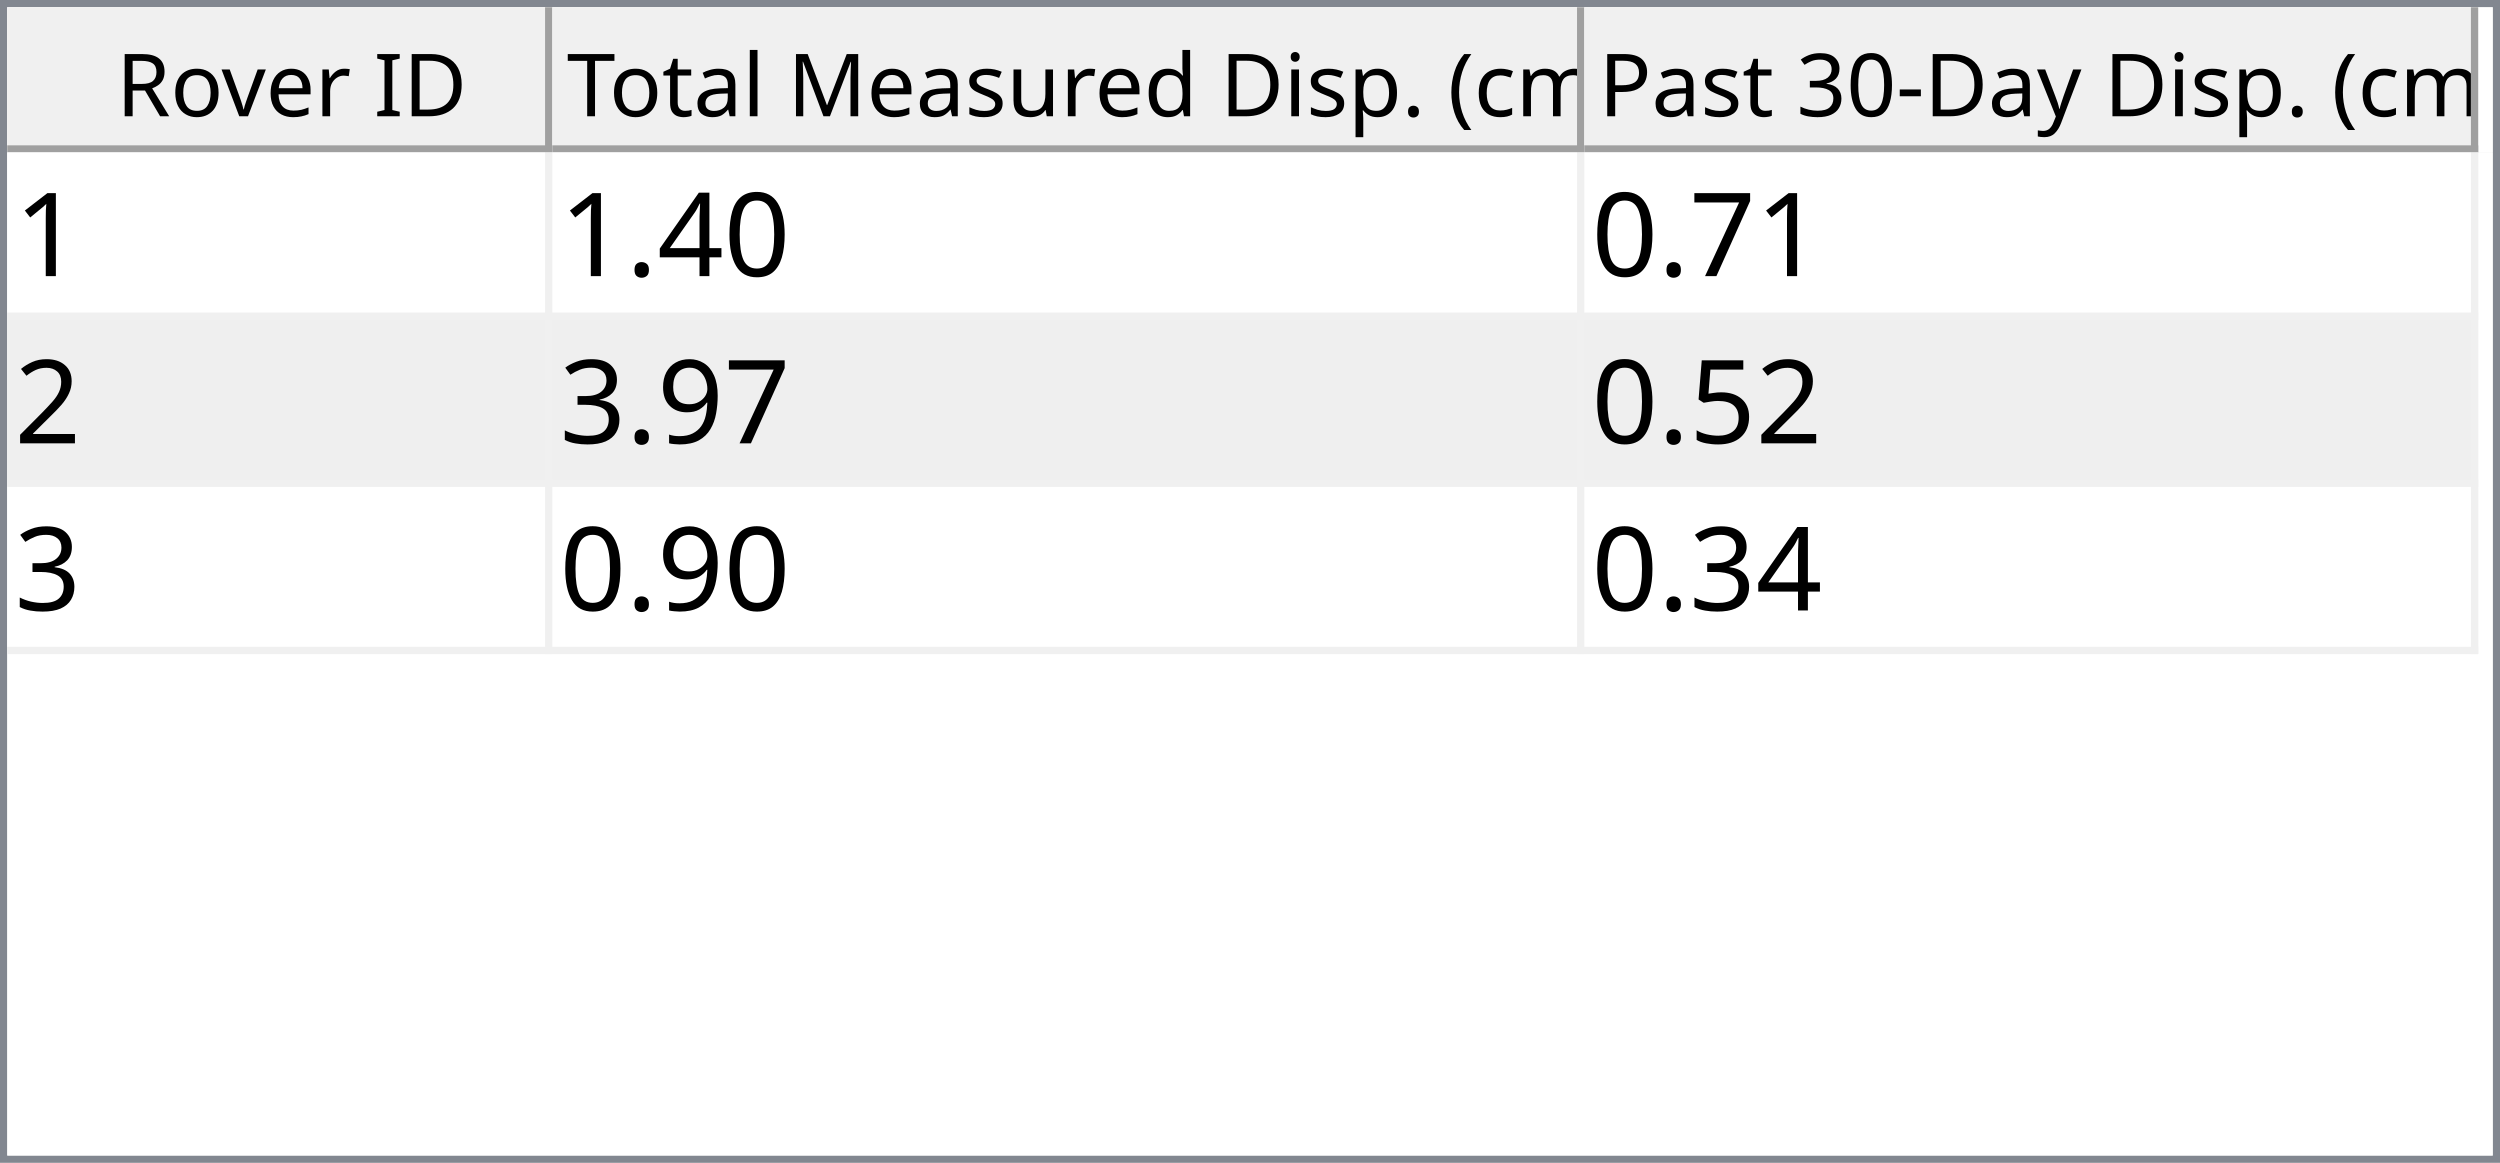
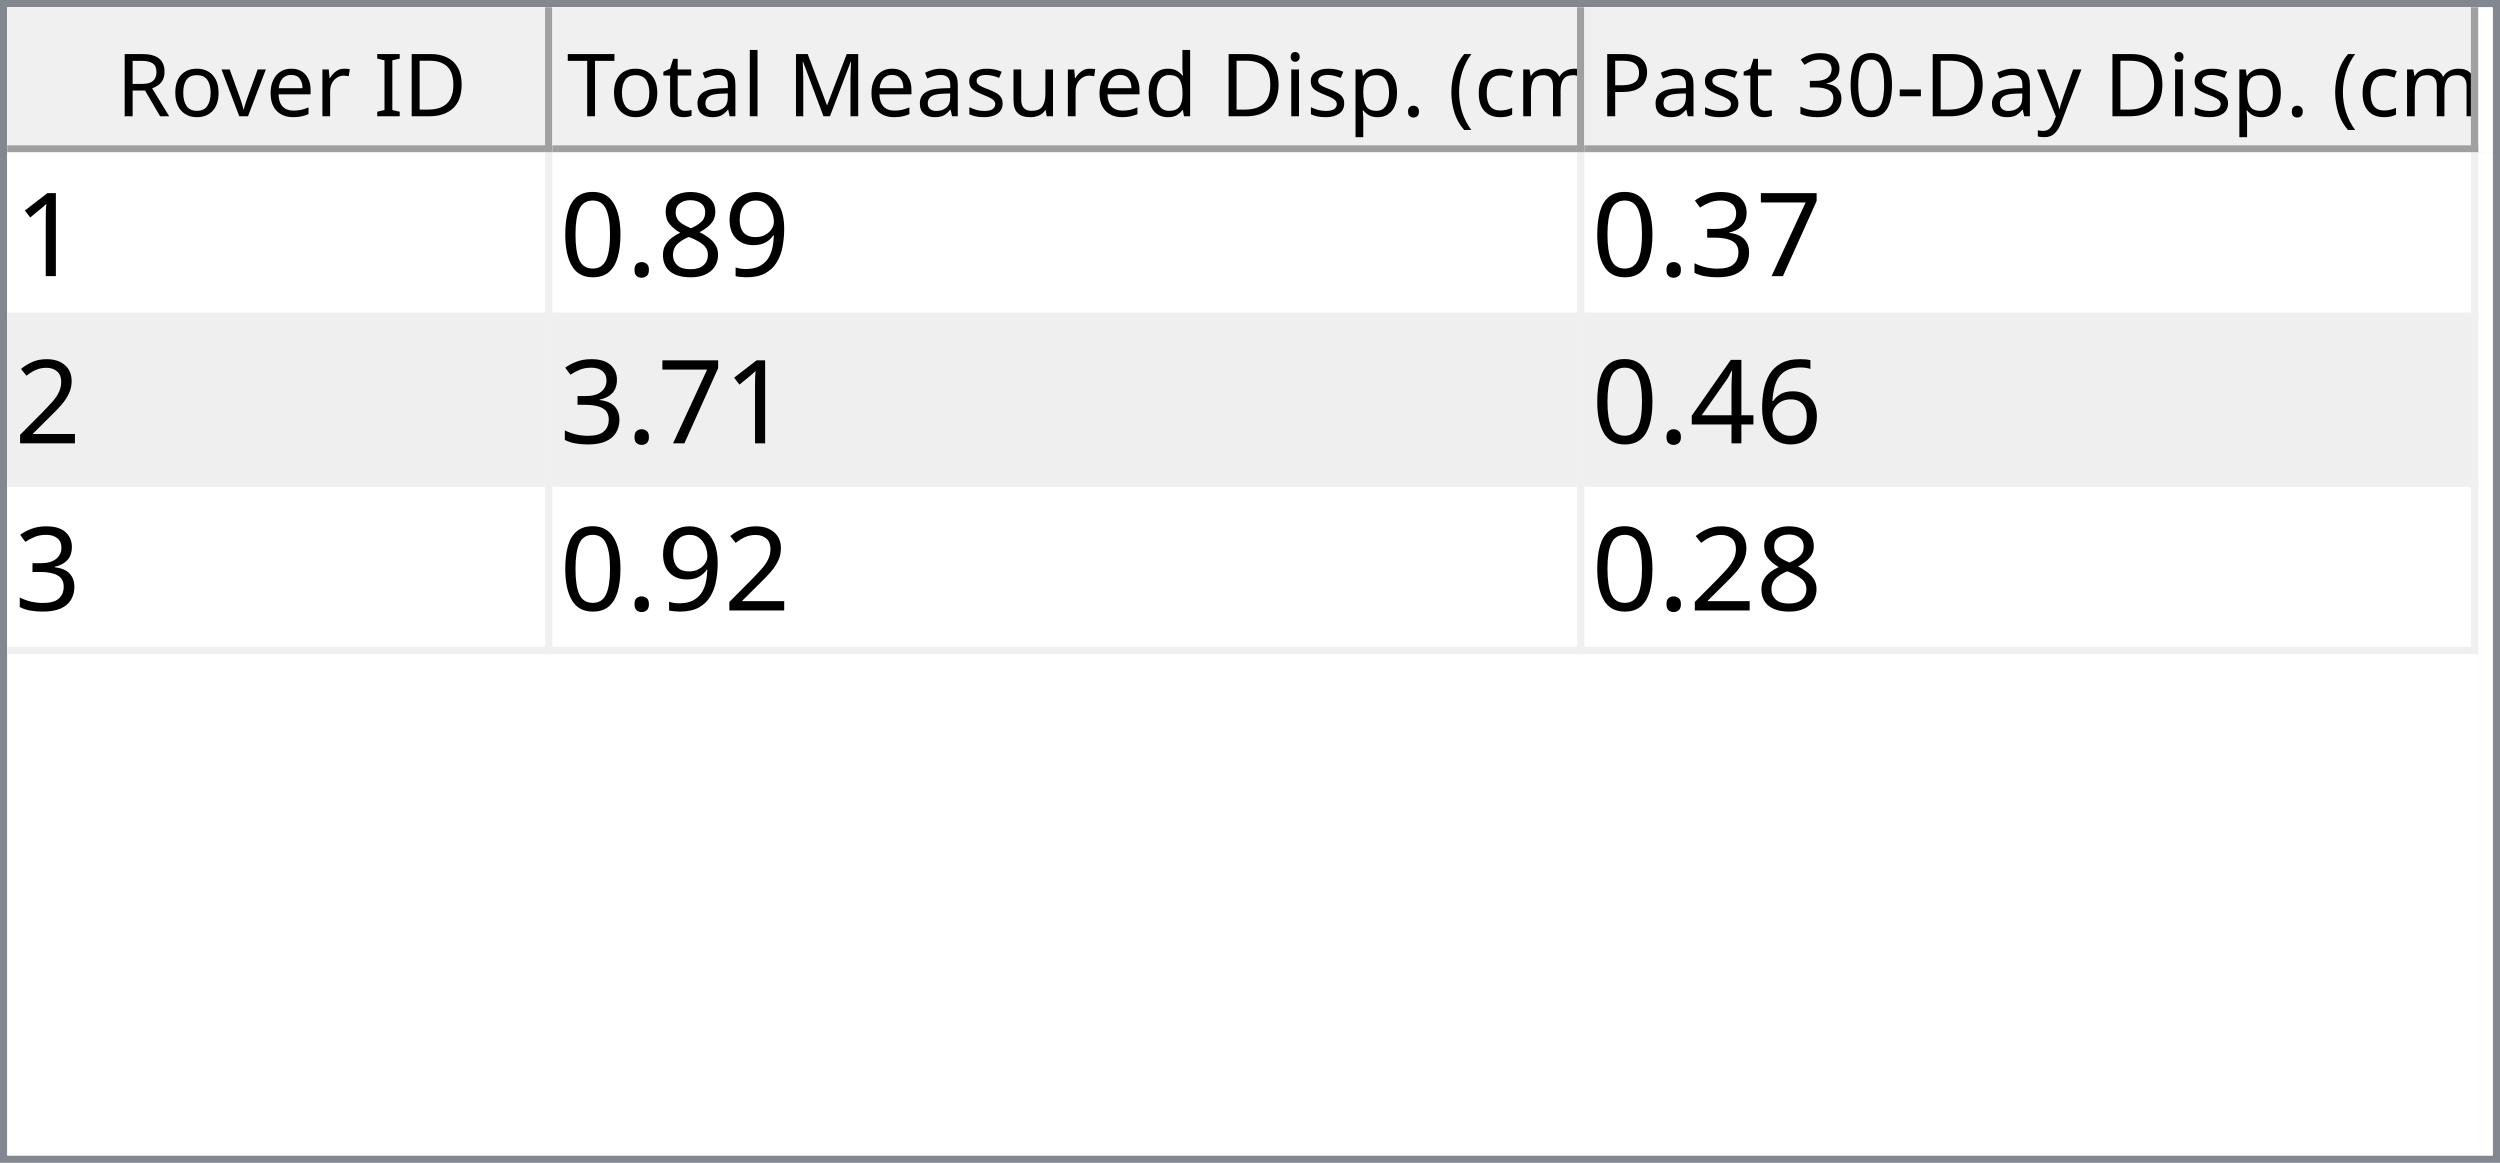
<svg xmlns="http://www.w3.org/2000/svg" style="fill-opacity:1; color-rendering:auto; color-interpolation:auto; text-rendering:auto; stroke:black; stroke-linecap:square; stroke-miterlimit:10; shape-rendering:auto; stroke-opacity:1; fill:black; stroke-dasharray:none; font-weight:normal; stroke-width:1; font-family:'Dialog'; font-style:normal; stroke-linejoin:miter; font-size:12px; stroke-dashoffset:0; image-rendering:auto;" width="344" height="160">
  <defs id="genericDefs" />
  <g>
    <defs id="defs1">
      <clipPath clipPathUnits="userSpaceOnUse" id="clipPath1">
        <path d="M0 0 L344 0 L344 160 L0 160 L0 0 Z" />
      </clipPath>
      <clipPath clipPathUnits="userSpaceOnUse" id="clipPath2">
        <path d="M0 0 L0 160 L344 160 L344 0 Z" />
      </clipPath>
      <clipPath clipPathUnits="userSpaceOnUse" id="clipPath3">
        <path d="M0 0 L0 20 L342 20 L342 0 Z" />
      </clipPath>
      <clipPath clipPathUnits="userSpaceOnUse" id="clipPath4">
        <path d="M0 0 L0 20 L75 20 L75 0 Z" />
      </clipPath>
      <clipPath clipPathUnits="userSpaceOnUse" id="clipPath5">
        <path d="M1 1 L1 19 L74 19 L74 1 Z" />
      </clipPath>
      <clipPath clipPathUnits="userSpaceOnUse" id="clipPath6">
        <path d="M0 0 L0 18 L73 18 L73 0 Z" />
      </clipPath>
      <clipPath clipPathUnits="userSpaceOnUse" id="clipPath7">
        <path d="M-0.5 -0.5 L-0.5 19.5 L74.5 19.5 L74.5 -0.5 Z" />
      </clipPath>
      <clipPath clipPathUnits="userSpaceOnUse" id="clipPath8">
        <path d="M0 0 L0 20 L142 20 L142 0 Z" />
      </clipPath>
      <clipPath clipPathUnits="userSpaceOnUse" id="clipPath9">
        <path d="M1 1 L1 19 L141 19 L141 1 Z" />
      </clipPath>
      <clipPath clipPathUnits="userSpaceOnUse" id="clipPath10">
        <path d="M0 0 L0 18 L140 18 L140 0 Z" />
      </clipPath>
      <clipPath clipPathUnits="userSpaceOnUse" id="clipPath11">
        <path d="M-0.5 -0.5 L-0.5 19.5 L141.5 19.5 L141.5 -0.5 Z" />
      </clipPath>
      <clipPath clipPathUnits="userSpaceOnUse" id="clipPath12">
        <path d="M0 0 L0 20 L123 20 L123 0 Z" />
      </clipPath>
      <clipPath clipPathUnits="userSpaceOnUse" id="clipPath13">
        <path d="M1 1 L1 19 L122 19 L122 1 Z" />
      </clipPath>
      <clipPath clipPathUnits="userSpaceOnUse" id="clipPath14">
        <path d="M0 0 L0 18 L121 18 L121 0 Z" />
      </clipPath>
      <clipPath clipPathUnits="userSpaceOnUse" id="clipPath15">
        <path d="M-0.5 -0.5 L-0.5 19.5 L122.5 19.5 L122.5 -0.5 Z" />
      </clipPath>
      <clipPath clipPathUnits="userSpaceOnUse" id="clipPath16">
        <path d="M0 0 L0 138 L342 138 L342 0 Z" />
      </clipPath>
      <clipPath clipPathUnits="userSpaceOnUse" id="clipPath17">
        <path d="M0 0 L0 69 L340 69 L340 0 Z" />
      </clipPath>
      <clipPath clipPathUnits="userSpaceOnUse" id="clipPath18">
        <path d="M-0.5 -0.5 L-0.5 68.5 L339.5 68.5 L339.5 -0.5 Z" />
      </clipPath>
      <clipPath clipPathUnits="userSpaceOnUse" id="clipPath19">
        <path d="M0 0 L0 22 L74 22 L74 0 Z" />
      </clipPath>
      <clipPath clipPathUnits="userSpaceOnUse" id="clipPath20">
        <path d="M0 0 L0 22 L141 22 L141 0 Z" />
      </clipPath>
      <clipPath clipPathUnits="userSpaceOnUse" id="clipPath21">
        <path d="M0 0 L0 22 L122 22 L122 0 Z" />
      </clipPath>
      <font horiz-adv-x="64.551" id="font1">
        <font-face ascent="107.91" descent="25.098" units-per-em="100" style="font-style:normal; font-family:Segoe UI; font-weight:normal;" />
        <missing-glyph horiz-adv-x="64.551" d="M8.109 0 L8.109 68.266 L56.453 68.266 L56.453 0 L8.109 0 ZM15.328 7.234 L49.219 7.234 L49.219 61.031 L15.328 61.031 L15.328 7.234 Z" />
        <glyph unicode="D" horiz-adv-x="70.117" d="M9.188 0 L9.188 70.016 L28.516 70.016 Q65.531 70.016 65.531 35.891 Q65.531 19.672 55.25 9.836 Q44.969 0 27.734 0 L9.188 0 ZM17.391 62.594 L17.391 7.422 L27.828 7.422 Q41.609 7.422 49.273 14.797 Q56.938 22.172 56.938 35.688 Q56.938 62.594 28.328 62.594 L17.391 62.594 Z" />
        <glyph unicode="I" horiz-adv-x="26.611" d="M17.391 0 L9.188 0 L9.188 70.016 L17.391 70.016 L17.391 0 Z" />
        <glyph unicode=" " horiz-adv-x="27.393" d="" />
        <glyph unicode="r" horiz-adv-x="34.766" d="M34.188 41.891 Q32.078 43.5 28.125 43.5 Q23 43.5 19.555 38.672 Q16.109 33.844 16.109 25.484 L16.109 0 L8.109 0 L8.109 50 L16.109 50 L16.109 39.703 L16.312 39.703 Q18.016 44.969 21.531 47.922 Q25.047 50.875 29.391 50.875 Q32.516 50.875 34.188 50.203 L34.188 41.891 Z" />
        <glyph unicode="e" horiz-adv-x="52.295" d="M48.297 23 L12.984 23 Q13.188 14.656 17.484 10.109 Q21.781 5.562 29.297 5.562 Q37.75 5.562 44.828 11.141 L44.828 3.609 Q38.234 -1.172 27.391 -1.172 Q16.797 -1.172 10.742 5.641 Q4.688 12.453 4.688 24.812 Q4.688 36.469 11.305 43.82 Q17.922 51.172 27.734 51.172 Q37.547 51.172 42.922 44.828 Q48.297 38.484 48.297 27.203 L48.297 23 ZM40.094 29.781 Q40.047 36.719 36.75 40.578 Q33.453 44.438 27.594 44.438 Q21.922 44.438 17.969 40.383 Q14.016 36.328 13.094 29.781 L40.094 29.781 Z" />
        <glyph unicode="v" horiz-adv-x="47.9" d="M47.406 50 L27.484 0 L19.625 0 L0.688 50 L9.469 50 L22.172 13.672 Q23.578 9.672 23.922 6.688 L24.125 6.688 Q24.609 10.453 25.688 13.484 L38.969 50 L47.406 50 Z" />
        <glyph unicode="o" horiz-adv-x="58.594" d="M29 -1.172 Q17.922 -1.172 11.305 5.836 Q4.688 12.844 4.688 24.422 Q4.688 37.016 11.57 44.094 Q18.453 51.172 30.172 51.172 Q41.359 51.172 47.633 44.289 Q53.906 37.406 53.906 25.203 Q53.906 13.234 47.141 6.031 Q40.375 -1.172 29 -1.172 ZM29.594 44.438 Q21.875 44.438 17.383 39.188 Q12.891 33.938 12.891 24.703 Q12.891 15.828 17.43 10.695 Q21.969 5.562 29.594 5.562 Q37.359 5.562 41.531 10.594 Q45.703 15.625 45.703 24.906 Q45.703 34.281 41.531 39.359 Q37.359 44.438 29.594 44.438 Z" />
        <glyph unicode="R" horiz-adv-x="59.814" d="M59.375 0 L49.609 0 L37.891 19.625 Q36.281 22.359 34.766 24.289 Q33.25 26.219 31.664 27.438 Q30.078 28.656 28.25 29.219 Q26.422 29.781 24.125 29.781 L17.391 29.781 L17.391 0 L9.188 0 L9.188 70.016 L30.078 70.016 Q34.672 70.016 38.555 68.867 Q42.438 67.719 45.289 65.375 Q48.141 63.031 49.758 59.547 Q51.375 56.062 51.375 51.375 Q51.375 47.703 50.273 44.656 Q49.172 41.609 47.148 39.211 Q45.125 36.812 42.266 35.133 Q39.406 33.453 35.844 32.516 L35.844 32.328 Q37.594 31.547 38.891 30.547 Q40.188 29.547 41.359 28.18 Q42.531 26.812 43.68 25.078 Q44.828 23.344 46.234 21.047 L59.375 0 ZM17.391 62.594 L17.391 37.203 L28.516 37.203 Q31.594 37.203 34.203 38.133 Q36.812 39.062 38.719 40.797 Q40.625 42.531 41.703 45.047 Q42.781 47.562 42.781 50.688 Q42.781 56.297 39.141 59.445 Q35.5 62.594 28.609 62.594 L17.391 62.594 Z" />
        <glyph unicode=")" horiz-adv-x="30.176" d="M8.297 -15.922 L1.172 -15.922 Q16.406 2.344 16.406 26.812 Q16.406 51.469 1.078 70.016 L8.297 70.016 Q23.531 52.156 23.531 26.703 Q23.531 1.375 8.297 -15.922 Z" />
        <glyph unicode="m" horiz-adv-x="86.133" d="M79.109 0 L71.094 0 L71.094 28.719 Q71.094 37.016 68.531 40.727 Q65.969 44.438 59.906 44.438 Q54.781 44.438 51.195 39.75 Q47.609 35.062 47.609 28.516 L47.609 0 L39.594 0 L39.594 29.688 Q39.594 44.438 28.219 44.438 Q22.953 44.438 19.531 40.016 Q16.109 35.594 16.109 28.516 L16.109 0 L8.109 0 L8.109 50 L16.109 50 L16.109 42.094 L16.312 42.094 Q21.625 51.172 31.844 51.172 Q36.969 51.172 40.773 48.312 Q44.578 45.453 46 40.828 Q51.562 51.172 62.594 51.172 Q79.109 51.172 79.109 30.812 L79.109 0 Z" />
        <glyph unicode="c" horiz-adv-x="46.191" d="M42.188 2.297 Q36.422 -1.172 28.516 -1.172 Q17.828 -1.172 11.258 5.789 Q4.688 12.75 4.688 23.828 Q4.688 36.188 11.766 43.68 Q18.844 51.172 30.672 51.172 Q37.25 51.172 42.281 48.734 L42.281 40.531 Q36.719 44.438 30.375 44.438 Q22.703 44.438 17.797 38.945 Q12.891 33.453 12.891 24.516 Q12.891 15.719 17.508 10.641 Q22.125 5.562 29.891 5.562 Q36.422 5.562 42.188 9.906 L42.188 2.297 Z" />
        <glyph unicode="(" horiz-adv-x="30.176" d="M29.109 -15.922 L21.969 -15.922 Q6.844 1.375 6.844 26.703 Q6.844 52.156 21.969 70.016 L29.203 70.016 Q13.875 51.469 13.875 26.812 Q13.875 2.344 29.109 -15.922 Z" />
        <glyph unicode="." horiz-adv-x="21.68" d="M10.891 -1.078 Q8.641 -1.078 7.055 0.539 Q5.469 2.156 5.469 4.391 Q5.469 6.641 7.055 8.273 Q8.641 9.906 10.891 9.906 Q13.188 9.906 14.797 8.273 Q16.406 6.641 16.406 4.391 Q16.406 2.156 14.797 0.539 Q13.188 -1.078 10.891 -1.078 Z" />
        <glyph unicode="p" horiz-adv-x="58.789" d="M16.312 7.234 L16.109 7.234 L16.109 -23 L8.109 -23 L8.109 50 L16.109 50 L16.109 41.219 L16.312 41.219 Q22.219 51.172 33.594 51.172 Q43.266 51.172 48.688 44.461 Q54.109 37.75 54.109 26.469 Q54.109 13.922 48 6.375 Q41.891 -1.172 31.297 -1.172 Q21.578 -1.172 16.312 7.234 ZM16.109 27.391 L16.109 20.406 Q16.109 14.203 20.141 9.883 Q24.172 5.562 30.375 5.562 Q37.641 5.562 41.773 11.133 Q45.906 16.703 45.906 26.609 Q45.906 34.969 42.047 39.703 Q38.188 44.438 31.594 44.438 Q24.609 44.438 20.359 39.578 Q16.109 34.719 16.109 27.391 Z" />
        <glyph unicode="i" horiz-adv-x="24.219" d="M12.203 62.703 Q10.062 62.703 8.547 64.164 Q7.031 65.625 7.031 67.875 Q7.031 70.125 8.547 71.609 Q10.062 73.094 12.203 73.094 Q14.406 73.094 15.945 71.609 Q17.484 70.125 17.484 67.875 Q17.484 65.719 15.945 64.211 Q14.406 62.703 12.203 62.703 ZM16.109 0 L8.109 0 L8.109 50 L16.109 50 L16.109 0 Z" />
        <glyph unicode="d" horiz-adv-x="58.887" d="M50.781 0 L42.781 0 L42.781 8.5 L42.578 8.5 Q37.016 -1.172 25.391 -1.172 Q15.969 -1.172 10.328 5.539 Q4.688 12.25 4.688 23.828 Q4.688 36.234 10.938 43.703 Q17.188 51.172 27.594 51.172 Q37.891 51.172 42.578 43.062 L42.781 43.062 L42.781 74.031 L50.781 74.031 L50.781 0 ZM42.781 22.609 L42.781 29.984 Q42.781 36.031 38.773 40.234 Q34.766 44.438 28.609 44.438 Q21.297 44.438 17.094 39.062 Q12.891 33.688 12.891 24.219 Q12.891 15.578 16.922 10.57 Q20.953 5.562 27.734 5.562 Q34.422 5.562 38.602 10.398 Q42.781 15.234 42.781 22.609 Z" />
        <glyph unicode="u" horiz-adv-x="56.592" d="M48.531 0 L40.531 0 L40.531 7.906 L40.328 7.906 Q35.359 -1.172 24.906 -1.172 Q7.031 -1.172 7.031 20.125 L7.031 50 L14.984 50 L14.984 21.391 Q14.984 5.562 27.094 5.562 Q32.953 5.562 36.742 9.883 Q40.531 14.203 40.531 21.188 L40.531 50 L48.531 50 L48.531 0 Z" />
        <glyph unicode="s" horiz-adv-x="42.432" d="M5.078 1.812 L5.078 10.406 Q11.625 5.562 19.484 5.562 Q30.031 5.562 30.031 12.594 Q30.031 14.594 29.125 15.992 Q28.219 17.391 26.68 18.461 Q25.141 19.531 23.07 20.383 Q21 21.234 18.609 22.172 Q15.281 23.484 12.766 24.828 Q10.25 26.172 8.57 27.859 Q6.891 29.547 6.031 31.695 Q5.172 33.844 5.172 36.719 Q5.172 40.234 6.789 42.945 Q8.406 45.656 11.086 47.484 Q13.766 49.312 17.211 50.242 Q20.656 51.172 24.312 51.172 Q30.812 51.172 35.938 48.922 L35.938 40.828 Q30.422 44.438 23.25 44.438 Q21 44.438 19.195 43.922 Q17.391 43.406 16.094 42.477 Q14.797 41.547 14.086 40.258 Q13.375 38.969 13.375 37.406 Q13.375 35.453 14.086 34.133 Q14.797 32.812 16.164 31.789 Q17.531 30.766 19.484 29.938 Q21.438 29.109 23.922 28.125 Q27.25 26.859 29.883 25.516 Q32.516 24.172 34.375 22.484 Q36.234 20.797 37.234 18.602 Q38.234 16.406 38.234 13.375 Q38.234 9.672 36.602 6.938 Q34.969 4.203 32.234 2.398 Q29.5 0.594 25.93 -0.289 Q22.359 -1.172 18.453 -1.172 Q10.75 -1.172 5.078 1.812 Z" />
        <glyph unicode="M" horiz-adv-x="89.795" d="M80.562 0 L72.406 0 L72.406 46.969 Q72.406 52.547 73.094 60.594 L72.906 60.594 Q71.734 55.859 70.797 53.812 L46.875 0 L42.875 0 L19 53.422 Q17.969 55.766 16.891 60.594 L16.703 60.594 Q17.094 56.391 17.094 46.875 L17.094 0 L9.188 0 L9.188 70.016 L20.016 70.016 L41.5 21.188 Q44 15.578 44.734 12.797 L45.016 12.797 Q47.125 18.562 48.391 21.391 L70.312 70.016 L80.562 70.016 L80.562 0 Z" />
        <glyph unicode="l" horiz-adv-x="24.219" d="M16.109 0 L8.109 0 L8.109 74.031 L16.109 74.031 L16.109 0 Z" />
        <glyph unicode="a" horiz-adv-x="50.879" d="M43.891 0 L35.891 0 L35.891 7.812 L35.688 7.812 Q30.469 -1.172 20.312 -1.172 Q12.844 -1.172 8.617 2.781 Q4.391 6.734 4.391 13.281 Q4.391 27.297 20.906 29.594 L35.891 31.688 Q35.891 44.438 25.594 44.438 Q16.547 44.438 9.281 38.281 L9.281 46.484 Q16.656 51.172 26.266 51.172 Q43.891 51.172 43.891 32.516 L43.891 0 ZM35.891 25.297 L23.828 23.641 Q18.266 22.859 15.43 20.875 Q12.594 18.891 12.594 13.875 Q12.594 10.203 15.211 7.883 Q17.828 5.562 22.172 5.562 Q28.125 5.562 32.008 9.742 Q35.891 13.922 35.891 20.312 L35.891 25.297 Z" />
        <glyph unicode="t" horiz-adv-x="33.887" d="M31.297 0.484 Q28.469 -1.078 23.828 -1.078 Q10.688 -1.078 10.688 13.578 L10.688 43.172 L2.094 43.172 L2.094 50 L10.688 50 L10.688 62.203 L18.703 64.797 L18.703 50 L31.297 50 L31.297 43.172 L18.703 43.172 L18.703 14.984 Q18.703 9.969 20.414 7.82 Q22.125 5.672 26.078 5.672 Q29.109 5.672 31.297 7.328 L31.297 0.484 Z" />
        <glyph unicode="T" horiz-adv-x="52.393" d="M50.594 62.594 L30.375 62.594 L30.375 0 L22.172 0 L22.172 62.594 L2 62.594 L2 70.016 L50.594 70.016 L50.594 62.594 Z" />
        <glyph unicode="y" horiz-adv-x="48.389" d="M47.906 50 L24.906 -8.016 Q18.75 -23.531 7.625 -23.531 Q4.5 -23.531 2.391 -22.906 L2.391 -15.719 Q4.984 -16.609 7.125 -16.609 Q13.188 -16.609 16.219 -9.375 L20.219 0.094 L0.688 50 L9.578 50 L23.094 11.531 Q23.344 10.797 24.125 7.719 L24.422 7.719 Q24.656 8.891 25.391 11.422 L39.594 50 L47.906 50 Z" />
        <glyph unicode="-" horiz-adv-x="39.99" d="M33.688 24.703 L7.031 24.703 L7.031 31 L33.688 31 L33.688 24.703 Z" />
        <glyph unicode="0" horiz-adv-x="53.906" d="M49.812 35.297 Q49.812 26.516 48.219 19.727 Q46.625 12.938 43.625 8.273 Q40.625 3.609 36.258 1.195 Q31.891 -1.219 26.312 -1.219 Q21.047 -1.219 16.922 1.102 Q12.797 3.422 9.961 7.867 Q7.125 12.312 5.664 18.781 Q4.203 25.25 4.203 33.594 Q4.203 42.781 5.742 49.812 Q7.281 56.844 10.258 61.602 Q13.234 66.359 17.656 68.773 Q22.078 71.188 27.781 71.188 Q49.812 71.188 49.812 35.297 ZM41.609 34.516 Q41.609 64.406 27.391 64.406 Q12.406 64.406 12.406 33.984 Q12.406 5.609 27.094 5.609 Q41.609 5.609 41.609 34.516 Z" />
        <glyph unicode="3" horiz-adv-x="53.906" d="M46.531 19.828 Q46.531 15.094 44.75 11.211 Q42.969 7.328 39.719 4.57 Q36.469 1.812 31.93 0.297 Q27.391 -1.219 21.922 -1.219 Q11.922 -1.219 6 2.594 L6 11.188 Q13.094 5.609 22.219 5.609 Q25.875 5.609 28.828 6.539 Q31.781 7.469 33.906 9.227 Q36.031 10.984 37.18 13.477 Q38.328 15.969 38.328 19.094 Q38.328 32.812 18.797 32.812 L12.984 32.812 L12.984 39.594 L18.5 39.594 Q35.797 39.594 35.797 52.484 Q35.797 64.406 22.609 64.406 Q15.188 64.406 8.688 59.422 L8.688 67.188 Q15.375 71.188 24.609 71.188 Q29 71.188 32.57 69.969 Q36.141 68.75 38.68 66.555 Q41.219 64.359 42.609 61.281 Q44 58.203 44 54.5 Q44 40.672 30.031 36.719 L30.031 36.531 Q33.594 36.141 36.625 34.797 Q39.656 33.453 41.852 31.305 Q44.047 29.156 45.289 26.25 Q46.531 23.344 46.531 19.828 Z" />
        <glyph unicode="P" horiz-adv-x="56.006" d="M17.391 26.469 L17.391 0 L9.188 0 L9.188 70.016 L28.422 70.016 Q39.656 70.016 45.828 64.547 Q52 59.078 52 49.125 Q52 39.156 45.141 32.812 Q38.281 26.469 26.609 26.469 L17.391 26.469 ZM17.391 62.594 L17.391 33.891 L25.984 33.891 Q34.469 33.891 38.938 37.773 Q43.406 41.656 43.406 48.734 Q43.406 62.594 27 62.594 L17.391 62.594 Z" />
      </font>
      <font horiz-adv-x="75.0" id="font2">
        <font-face ascent="100.537" descent="21.973" units-per-em="100" style="font-style:normal; font-family:sans-serif; font-weight:normal;" />
        <missing-glyph horiz-adv-x="75.0" d="M12.5 0 L12.5 62.5 L62.5 62.5 L62.5 0 L12.5 0 ZM14.062 1.562 L60.938 1.562 L60.938 60.938 L14.062 60.938 L14.062 1.562 Z" />
        <glyph unicode="1" horiz-adv-x="55.615" d="M37.25 0 L28.469 0 L28.469 56 Q25.297 52.984 20.141 49.953 Q14.984 46.922 10.891 45.406 L10.891 53.906 Q18.266 57.375 23.781 62.305 Q29.297 67.234 31.594 71.875 L37.25 71.875 L37.25 0 Z" />
+         <glyph unicode="9" horiz-adv-x="55.615" d="M5.469 16.547 L13.922 17.328 Q14.984 11.375 18.016 8.688 Q21.047 6 25.781 6 Q29.828 6 32.883 7.859 Q35.938 9.719 37.891 12.82 Q39.844 15.922 41.164 21.195 Q42.484 26.469 42.484 31.938 Q42.484 32.516 42.438 33.688 Q39.797 29.5 35.234 26.883 Q30.672 24.266 25.344 24.266 Q16.453 24.266 10.305 30.711 Q4.156 37.156 4.156 47.703 Q4.156 58.594 10.578 65.234 Q17 71.875 26.656 71.875 Q33.641 71.875 39.43 68.117 Q45.219 64.359 48.219 57.398 Q51.219 50.438 51.219 37.25 Q51.219 23.531 48.242 15.406 Q45.266 7.281 39.383 3.031 Q33.5 -1.219 25.594 -1.219 Q17.188 -1.219 11.867 3.445 Q6.547 8.109 5.469 16.547 ZM41.453 48.141 Q41.453 55.719 37.43 60.156 Q33.406 64.594 27.734 64.594 Q21.875 64.594 17.531 59.812 Q13.188 55.031 13.188 47.406 Q13.188 40.578 17.312 36.305 Q21.438 32.031 27.484 32.031 Q33.594 32.031 37.523 36.305 Q41.453 40.578 41.453 48.141 Z" />
+         <glyph unicode="8" horiz-adv-x="55.615" d="M17.672 38.812 Q12.203 40.828 9.57 44.539 Q6.938 48.25 6.938 53.422 Q6.938 61.234 12.555 66.555 Q18.172 71.875 27.484 71.875 Q36.859 71.875 42.578 66.43 Q48.297 60.984 48.297 53.172 Q48.297 48.188 45.68 44.508 Q43.062 40.828 37.75 38.812 Q44.344 36.672 47.781 31.883 Q51.219 27.094 51.219 20.453 Q51.219 11.281 44.727 5.031 Q38.234 -1.219 27.641 -1.219 Q17.047 -1.219 10.547 5.055 Q4.047 11.328 4.047 20.703 Q4.047 27.688 7.594 32.398 Q11.141 37.109 17.672 38.812 ZM15.922 53.719 Q15.922 48.641 19.195 45.414 Q22.469 42.188 27.688 42.188 Q32.766 42.188 36.016 45.383 Q39.266 48.578 39.266 53.219 Q39.266 58.062 35.914 61.359 Q32.562 64.656 27.594 64.656 Q22.562 64.656 19.242 61.43 Q15.922 58.203 15.922 53.719 ZM13.094 20.656 Q13.094 16.891 14.875 13.375 Q16.656 9.859 20.172 7.93 Q23.688 6 27.734 6 Q34.031 6 38.133 10.055 Q42.234 14.109 42.234 20.359 Q42.234 26.703 38.016 30.859 Q33.797 35.016 27.438 35.016 Q21.234 35.016 17.164 30.914 Q13.094 26.812 13.094 20.656 Z" />
+         <glyph unicode="." horiz-adv-x="27.783" d="M9.078 0 L9.078 10.016 L19.094 10.016 L19.094 0 L9.078 0 Z" />
        <glyph unicode="0" horiz-adv-x="55.615" d="M4.156 35.297 Q4.156 48 6.766 55.742 Q9.375 63.484 14.523 67.68 Q19.672 71.875 27.484 71.875 Q33.25 71.875 37.594 69.555 Q41.938 67.234 44.773 62.867 Q47.609 58.5 49.219 52.227 Q50.828 45.953 50.828 35.297 Q50.828 22.703 48.242 14.969 Q45.656 7.234 40.508 3.008 Q35.359 -1.219 27.484 -1.219 Q17.141 -1.219 11.234 6.203 Q4.156 15.141 4.156 35.297 ZM13.188 35.297 Q13.188 17.672 17.312 11.836 Q21.438 6 27.484 6 Q33.547 6 37.672 11.859 Q41.797 17.719 41.797 35.297 Q41.797 52.984 37.672 58.789 Q33.547 64.594 27.391 64.594 Q21.344 64.594 17.719 59.469 Q13.188 52.938 13.188 35.297 Z" />
+         <glyph unicode="7" horiz-adv-x="55.615" d="M4.734 62.203 L4.734 70.656 L51.078 70.656 L51.078 63.812 Q44.234 56.547 37.523 44.484 Q30.812 32.422 27.156 19.672 Q24.516 10.688 23.781 0 L14.75 0 Q14.891 8.453 18.062 20.414 Q21.234 32.375 27.172 43.484 Q33.109 54.594 39.797 62.203 L4.734 62.203 Z" />
+         <glyph unicode="3" horiz-adv-x="55.615" d="M4.203 18.891 L12.984 20.062 Q14.5 12.594 18.141 9.297 Q21.781 6 27 6 Q33.203 6 37.477 10.297 Q41.75 14.594 41.75 20.953 Q41.75 27 37.797 30.93 Q33.844 34.859 27.734 34.859 Q25.25 34.859 21.531 33.891 L22.516 41.609 Q23.391 41.5 23.922 41.5 Q29.547 41.5 34.039 44.43 Q38.531 47.359 38.531 53.469 Q38.531 58.297 35.258 61.477 Q31.984 64.656 26.812 64.656 Q21.688 64.656 18.266 61.43 Q14.844 58.203 13.875 51.766 L5.078 53.328 Q6.688 62.156 12.398 67.016 Q18.109 71.875 26.609 71.875 Q32.469 71.875 37.398 69.359 Q42.328 66.844 44.945 62.5 Q47.562 58.156 47.562 53.266 Q47.562 48.641 45.07 44.828 Q42.578 41.016 37.703 38.766 Q44.047 37.312 47.562 32.695 Q51.078 28.078 51.078 21.141 Q51.078 11.766 44.242 5.25 Q37.406 -1.266 26.953 -1.266 Q17.531 -1.266 11.305 4.352 Q5.078 9.969 4.203 18.891 Z" />
+         <glyph unicode="2" horiz-adv-x="55.615" d="M50.344 8.453 L50.344 0 L3.031 0 Q2.938 3.172 4.047 6.109 Q5.859 10.938 9.836 15.625 Q13.812 20.312 21.344 26.469 Q33.016 36.031 37.117 41.625 Q41.219 47.219 41.219 52.203 Q41.219 57.422 37.477 61.008 Q33.734 64.594 27.734 64.594 Q21.391 64.594 17.578 60.789 Q13.766 56.984 13.719 50.25 L4.688 51.172 Q5.609 61.281 11.664 66.578 Q17.719 71.875 27.938 71.875 Q38.234 71.875 44.242 66.164 Q50.25 60.453 50.25 52 Q50.25 47.703 48.492 43.555 Q46.734 39.406 42.656 34.812 Q38.578 30.219 29.109 22.219 Q21.188 15.578 18.945 13.211 Q16.703 10.844 15.234 8.453 L50.344 8.453 Z" />
+         <glyph unicode="6" horiz-adv-x="55.615" d="M49.75 54.047 L41.016 53.375 Q39.844 58.547 37.703 60.891 Q34.125 64.656 28.906 64.656 Q24.703 64.656 21.531 62.312 Q17.391 59.281 14.992 53.469 Q12.594 47.656 12.5 36.922 Q15.672 41.75 20.266 44.094 Q24.859 46.438 29.891 46.438 Q38.672 46.438 44.852 39.969 Q51.031 33.5 51.031 23.25 Q51.031 16.5 48.125 10.719 Q45.219 4.938 40.141 1.859 Q35.062 -1.219 28.609 -1.219 Q17.625 -1.219 10.695 6.859 Q3.766 14.938 3.766 33.5 Q3.766 54.25 11.422 63.672 Q18.109 71.875 29.438 71.875 Q37.891 71.875 43.289 67.141 Q48.688 62.406 49.75 54.047 ZM13.875 23.188 Q13.875 18.656 15.797 14.508 Q17.719 10.359 21.188 8.18 Q24.656 6 28.469 6 Q34.031 6 38.039 10.492 Q42.047 14.984 42.047 22.703 Q42.047 30.125 38.086 34.398 Q34.125 38.672 28.125 38.672 Q22.172 38.672 18.023 34.398 Q13.875 30.125 13.875 23.188 Z" />
        <glyph unicode="4" horiz-adv-x="55.615" d="M32.328 0 L32.328 17.141 L1.266 17.141 L1.266 25.203 L33.938 71.578 L41.109 71.578 L41.109 25.203 L50.781 25.203 L50.781 17.141 L41.109 17.141 L41.109 0 L32.328 0 ZM32.328 25.203 L32.328 57.469 L9.906 25.203 L32.328 25.203 Z" />
-         <glyph unicode="." horiz-adv-x="27.783" d="M9.078 0 L9.078 10.016 L19.094 10.016 L19.094 0 L9.078 0 Z" />
-         <glyph unicode="7" horiz-adv-x="55.615" d="M4.734 62.203 L4.734 70.656 L51.078 70.656 L51.078 63.812 Q44.234 56.547 37.523 44.484 Q30.812 32.422 27.156 19.672 Q24.516 10.688 23.781 0 L14.75 0 Q14.891 8.453 18.062 20.414 Q21.234 32.375 27.172 43.484 Q33.109 54.594 39.797 62.203 L4.734 62.203 Z" />
-         <glyph unicode="2" horiz-adv-x="55.615" d="M50.344 8.453 L50.344 0 L3.031 0 Q2.938 3.172 4.047 6.109 Q5.859 10.938 9.836 15.625 Q13.812 20.312 21.344 26.469 Q33.016 36.031 37.117 41.625 Q41.219 47.219 41.219 52.203 Q41.219 57.422 37.477 61.008 Q33.734 64.594 27.734 64.594 Q21.391 64.594 17.578 60.789 Q13.766 56.984 13.719 50.25 L4.688 51.172 Q5.609 61.281 11.664 66.578 Q17.719 71.875 27.938 71.875 Q38.234 71.875 44.242 66.164 Q50.25 60.453 50.25 52 Q50.25 47.703 48.492 43.555 Q46.734 39.406 42.656 34.812 Q38.578 30.219 29.109 22.219 Q21.188 15.578 18.945 13.211 Q16.703 10.844 15.234 8.453 L50.344 8.453 Z" />
-         <glyph unicode="9" horiz-adv-x="55.615" d="M5.469 16.547 L13.922 17.328 Q14.984 11.375 18.016 8.688 Q21.047 6 25.781 6 Q29.828 6 32.883 7.859 Q35.938 9.719 37.891 12.82 Q39.844 15.922 41.164 21.195 Q42.484 26.469 42.484 31.938 Q42.484 32.516 42.438 33.688 Q39.797 29.5 35.234 26.883 Q30.672 24.266 25.344 24.266 Q16.453 24.266 10.305 30.711 Q4.156 37.156 4.156 47.703 Q4.156 58.594 10.578 65.234 Q17 71.875 26.656 71.875 Q33.641 71.875 39.43 68.117 Q45.219 64.359 48.219 57.398 Q51.219 50.438 51.219 37.25 Q51.219 23.531 48.242 15.406 Q45.266 7.281 39.383 3.031 Q33.5 -1.219 25.594 -1.219 Q17.188 -1.219 11.867 3.445 Q6.547 8.109 5.469 16.547 ZM41.453 48.141 Q41.453 55.719 37.43 60.156 Q33.406 64.594 27.734 64.594 Q21.875 64.594 17.531 59.812 Q13.188 55.031 13.188 47.406 Q13.188 40.578 17.312 36.305 Q21.438 32.031 27.484 32.031 Q33.594 32.031 37.523 36.305 Q41.453 40.578 41.453 48.141 Z" />
-         <glyph unicode="3" horiz-adv-x="55.615" d="M4.203 18.891 L12.984 20.062 Q14.5 12.594 18.141 9.297 Q21.781 6 27 6 Q33.203 6 37.477 10.297 Q41.75 14.594 41.75 20.953 Q41.75 27 37.797 30.93 Q33.844 34.859 27.734 34.859 Q25.25 34.859 21.531 33.891 L22.516 41.609 Q23.391 41.5 23.922 41.5 Q29.547 41.5 34.039 44.43 Q38.531 47.359 38.531 53.469 Q38.531 58.297 35.258 61.477 Q31.984 64.656 26.812 64.656 Q21.688 64.656 18.266 61.43 Q14.844 58.203 13.875 51.766 L5.078 53.328 Q6.688 62.156 12.398 67.016 Q18.109 71.875 26.609 71.875 Q32.469 71.875 37.398 69.359 Q42.328 66.844 44.945 62.5 Q47.562 58.156 47.562 53.266 Q47.562 48.641 45.07 44.828 Q42.578 41.016 37.703 38.766 Q44.047 37.312 47.562 32.695 Q51.078 28.078 51.078 21.141 Q51.078 11.766 44.242 5.25 Q37.406 -1.266 26.953 -1.266 Q17.531 -1.266 11.305 4.352 Q5.078 9.969 4.203 18.891 Z" />
-         <glyph unicode="5" horiz-adv-x="55.615" d="M4.156 18.75 L13.375 19.531 Q14.406 12.797 18.141 9.398 Q21.875 6 27.156 6 Q33.5 6 37.891 10.789 Q42.281 15.578 42.281 23.484 Q42.281 31 38.062 35.352 Q33.844 39.703 27 39.703 Q22.75 39.703 19.336 37.773 Q15.922 35.844 13.969 32.766 L5.719 33.844 L12.641 70.609 L48.25 70.609 L48.25 62.203 L19.672 62.203 L15.828 42.969 Q22.266 47.469 29.344 47.469 Q38.719 47.469 45.164 40.969 Q51.609 34.469 51.609 24.266 Q51.609 14.547 45.953 7.469 Q39.062 -1.219 27.156 -1.219 Q17.391 -1.219 11.211 4.25 Q5.031 9.719 4.156 18.75 Z" />
      </font>
    </defs>
    <g style="fill:white; stroke:white;">
      <rect x="0" y="0" width="344" style="clip-path:url(#clipPath1); stroke:none;" height="160" />
    </g>
    <g style="fill:white; text-rendering:optimizeSpeed; color-rendering:optimizeSpeed; image-rendering:optimizeSpeed; shape-rendering:crispEdges; stroke:white; color-interpolation:sRGB;">
      <rect x="0" width="344" height="160" y="0" style="stroke:none;" />
      <path style="stroke:none;" d="M0 160 L344 160 L344 0 L0 0 Z" />
    </g>
    <g style="fill:rgb(240,240,240); font-family:'Segoe UI'; stroke:rgb(240,240,240);">
      <rect x="0" y="0" width="344" style="clip-path:url(#clipPath2); stroke:none;" height="160" />
    </g>
    <g style="fill:rgb(130,135,144); font-family:'Segoe UI'; stroke:rgb(130,135,144);">
      <path d="M0 0 L344 0 L344 160 L0 160 L0 0 ZM1 1 L343 1 L343 159 L1 159 L1 1 Z" style="fill-rule:evenodd; clip-path:url(#clipPath2); stroke:none;" />
    </g>
    <g style="fill:white; font-family:'Segoe UI'; stroke:white;" transform="translate(1,1)">
      <rect x="0" y="0" width="342" style="clip-path:url(#clipPath3); stroke:none;" height="20" />
    </g>
    <g style="fill:rgb(240,240,240); font-family:'Segoe UI'; stroke:rgb(240,240,240);" transform="translate(1,1)">
      <rect x="0" y="0" width="75" style="clip-path:url(#clipPath4); stroke:none;" height="20" />
    </g>
    <g style="font-family:'Segoe UI';" transform="translate(2,2)">
      <text x="14" xml:space="preserve" y="14" style="clip-path:url(#clipPath6); stroke:none;">Rover ID</text>
    </g>
    <g style="fill:rgb(160,160,160); font-family:'Segoe UI'; stroke:rgb(160,160,160); stroke-linejoin:bevel;" transform="translate(1.5,1.5)">
      <line x1="74" x2="74" y1="0" style="fill:none; clip-path:url(#clipPath7);" y2="19" />
    </g>
    <g style="fill:rgb(160,160,160); font-family:'Segoe UI'; stroke:rgb(160,160,160); stroke-linejoin:bevel;" transform="matrix(1,0,0,1,1,1) translate(0.5,0.5)">
      <line x1="0" x2="74" y1="19" style="fill:none; clip-path:url(#clipPath7);" y2="19" />
    </g>
    <g style="fill:rgb(240,240,240); font-family:'Segoe UI'; stroke:rgb(240,240,240);" transform="translate(76,1)">
      <rect x="0" y="0" width="142" style="clip-path:url(#clipPath8); stroke:none;" height="20" />
    </g>
    <g style="font-family:'Segoe UI';" transform="translate(77,2)">
      <text x="1" xml:space="preserve" y="14" style="clip-path:url(#clipPath10); stroke:none;">Total Measured Disp. (cm)</text>
    </g>
    <g style="fill:rgb(160,160,160); font-family:'Segoe UI'; stroke:rgb(160,160,160); stroke-linejoin:bevel;" transform="translate(76.5,1.5)">
      <line x1="141" x2="141" y1="0" style="fill:none; clip-path:url(#clipPath11);" y2="19" />
    </g>
    <g style="fill:rgb(160,160,160); font-family:'Segoe UI'; stroke:rgb(160,160,160); stroke-linejoin:bevel;" transform="matrix(1,0,0,1,76,1) translate(0.5,0.5)">
      <line x1="0" x2="141" y1="19" style="fill:none; clip-path:url(#clipPath11);" y2="19" />
    </g>
    <g style="fill:rgb(240,240,240); font-family:'Segoe UI'; stroke:rgb(240,240,240);" transform="translate(218,1)">
      <rect x="0" y="0" width="123" style="clip-path:url(#clipPath12); stroke:none;" height="20" />
    </g>
    <g style="font-family:'Segoe UI';" transform="translate(219,2)">
      <text x="1" xml:space="preserve" y="14" style="clip-path:url(#clipPath14); stroke:none;">Past 30-Day Disp. (cm)</text>
    </g>
    <g style="fill:rgb(160,160,160); font-family:'Segoe UI'; stroke:rgb(160,160,160); stroke-linejoin:bevel;" transform="translate(218.5,1.5)">
      <line x1="122" x2="122" y1="0" style="fill:none; clip-path:url(#clipPath15);" y2="19" />
    </g>
    <g style="fill:rgb(160,160,160); font-family:'Segoe UI'; stroke:rgb(160,160,160); stroke-linejoin:bevel;" transform="matrix(1,0,0,1,218,1) translate(0.5,0.5)">
      <line x1="0" x2="122" y1="19" style="fill:none; clip-path:url(#clipPath15);" y2="19" />
    </g>
    <g style="fill:white; font-family:'Segoe UI'; stroke:white;" transform="translate(1,21)">
      <rect x="0" y="0" width="342" style="clip-path:url(#clipPath16); stroke:none;" height="138" />
    </g>
    <g style="fill:rgb(240,240,240); font-size:16px; font-family:sans-serif; stroke:rgb(240,240,240);" transform="translate(1,21)">
      <rect x="0" y="0" width="340" style="clip-path:url(#clipPath17); stroke:none;" height="69" />
      <line transform="translate(0.5,0.5)" x1="0" x2="339" y1="22" style="clip-path:url(#clipPath18); fill:none; stroke-linejoin:bevel;" y2="22" />
    </g>
    <g transform="matrix(1,0,0,1,1,21) translate(0.5,0.5)" style="fill:rgb(240,240,240); font-size:16px; font-family:sans-serif; stroke:rgb(240,240,240); stroke-linejoin:bevel;">
      <line x1="0" x2="339" y1="45" style="fill:none; clip-path:url(#clipPath18);" y2="45" />
    </g>
    <g transform="matrix(1,0,0,1,1,21) translate(0.5,0.5)" style="fill:rgb(240,240,240); font-size:16px; font-family:sans-serif; stroke:rgb(240,240,240); stroke-linejoin:bevel;">
      <line x1="0" x2="339" y1="68" style="fill:none; clip-path:url(#clipPath18);" y2="68" />
    </g>
    <g transform="matrix(1,0,0,1,1,21) translate(0.5,0.5)" style="fill:rgb(240,240,240); font-size:16px; font-family:sans-serif; stroke:rgb(240,240,240); stroke-linejoin:bevel;">
      <line x1="74" x2="74" y1="0" style="fill:none; clip-path:url(#clipPath18);" y2="68" />
    </g>
    <g transform="matrix(1,0,0,1,1,21) translate(0.5,0.5)" style="fill:rgb(240,240,240); font-size:16px; font-family:sans-serif; stroke:rgb(240,240,240); stroke-linejoin:bevel;">
      <line x1="216" x2="216" y1="0" style="fill:none; clip-path:url(#clipPath18);" y2="68" />
    </g>
    <g transform="matrix(1,0,0,1,1,21) translate(0.5,0.5)" style="fill:rgb(240,240,240); font-size:16px; font-family:sans-serif; stroke:rgb(240,240,240); stroke-linejoin:bevel;">
      <line x1="339" x2="339" y1="0" style="fill:none; clip-path:url(#clipPath18);" y2="68" />
    </g>
    <g style="fill:white; font-size:16px; font-family:sans-serif; stroke:white;" transform="matrix(1,0,0,1,1,21)">
      <rect x="0" y="0" width="74" style="clip-path:url(#clipPath19); stroke:none;" height="22" />
      <text x="1" y="17" style="fill:black; clip-path:url(#clipPath19); stroke:none;" xml:space="preserve">1</text>
    </g>
    <g style="fill:white; font-size:16px; font-family:sans-serif; stroke:white;" transform="matrix(1,0,0,1,1,21) translate(75,0)">
      <rect x="0" y="0" width="141" style="clip-path:url(#clipPath20); stroke:none;" height="22" />
-       <text x="1" y="17" style="fill:black; clip-path:url(#clipPath20); stroke:none;" xml:space="preserve">1.40</text>
+       <text x="1" y="17" style="fill:black; clip-path:url(#clipPath20); stroke:none;" xml:space="preserve">0.89</text>
    </g>
    <g style="fill:white; font-size:16px; font-family:sans-serif; stroke:white;" transform="matrix(1,0,0,1,1,21) translate(217,0)">
      <rect x="0" y="0" width="122" style="clip-path:url(#clipPath21); stroke:none;" height="22" />
-       <text x="1" y="17" style="fill:black; clip-path:url(#clipPath21); stroke:none;" xml:space="preserve">0.71</text>
+       <text x="1" y="17" style="fill:black; clip-path:url(#clipPath21); stroke:none;" xml:space="preserve">0.37</text>
    </g>
    <g style="fill:rgb(239,239,239); font-size:16px; font-family:sans-serif; stroke:rgb(239,239,239);" transform="matrix(1,0,0,1,1,21) translate(0,23)">
      <rect x="0" y="0" width="74" style="clip-path:url(#clipPath19); stroke:none;" height="22" />
      <text x="1" y="17" style="fill:black; clip-path:url(#clipPath19); stroke:none;" xml:space="preserve">2</text>
    </g>
    <g style="fill:rgb(239,239,239); font-size:16px; font-family:sans-serif; stroke:rgb(239,239,239);" transform="matrix(1,0,0,1,1,21) translate(75,23)">
      <rect x="0" y="0" width="141" style="clip-path:url(#clipPath20); stroke:none;" height="22" />
-       <text x="1" y="17" style="fill:black; clip-path:url(#clipPath20); stroke:none;" xml:space="preserve">3.97</text>
+       <text x="1" y="17" style="fill:black; clip-path:url(#clipPath20); stroke:none;" xml:space="preserve">3.71</text>
    </g>
    <g style="fill:rgb(239,239,239); font-size:16px; font-family:sans-serif; stroke:rgb(239,239,239);" transform="matrix(1,0,0,1,1,21) translate(217,23)">
      <rect x="0" y="0" width="122" style="clip-path:url(#clipPath21); stroke:none;" height="22" />
-       <text x="1" y="17" style="fill:black; clip-path:url(#clipPath21); stroke:none;" xml:space="preserve">0.52</text>
+       <text x="1" y="17" style="fill:black; clip-path:url(#clipPath21); stroke:none;" xml:space="preserve">0.46</text>
    </g>
    <g style="fill:white; font-size:16px; font-family:sans-serif; stroke:white;" transform="matrix(1,0,0,1,1,21) translate(0,46)">
      <rect x="0" y="0" width="74" style="clip-path:url(#clipPath19); stroke:none;" height="22" />
      <text x="1" y="17" style="fill:black; clip-path:url(#clipPath19); stroke:none;" xml:space="preserve">3</text>
    </g>
    <g style="fill:white; font-size:16px; font-family:sans-serif; stroke:white;" transform="matrix(1,0,0,1,1,21) translate(75,46)">
      <rect x="0" y="0" width="141" style="clip-path:url(#clipPath20); stroke:none;" height="22" />
-       <text x="1" y="17" style="fill:black; clip-path:url(#clipPath20); stroke:none;" xml:space="preserve">0.90</text>
+       <text x="1" y="17" style="fill:black; clip-path:url(#clipPath20); stroke:none;" xml:space="preserve">0.92</text>
    </g>
    <g style="fill:white; font-size:16px; font-family:sans-serif; stroke:white;" transform="matrix(1,0,0,1,1,21) translate(217,46)">
      <rect x="0" y="0" width="122" style="clip-path:url(#clipPath21); stroke:none;" height="22" />
-       <text x="1" y="17" style="fill:black; clip-path:url(#clipPath21); stroke:none;" xml:space="preserve">0.34</text>
+       <text x="1" y="17" style="fill:black; clip-path:url(#clipPath21); stroke:none;" xml:space="preserve">0.28</text>
    </g>
  </g>
</svg>
